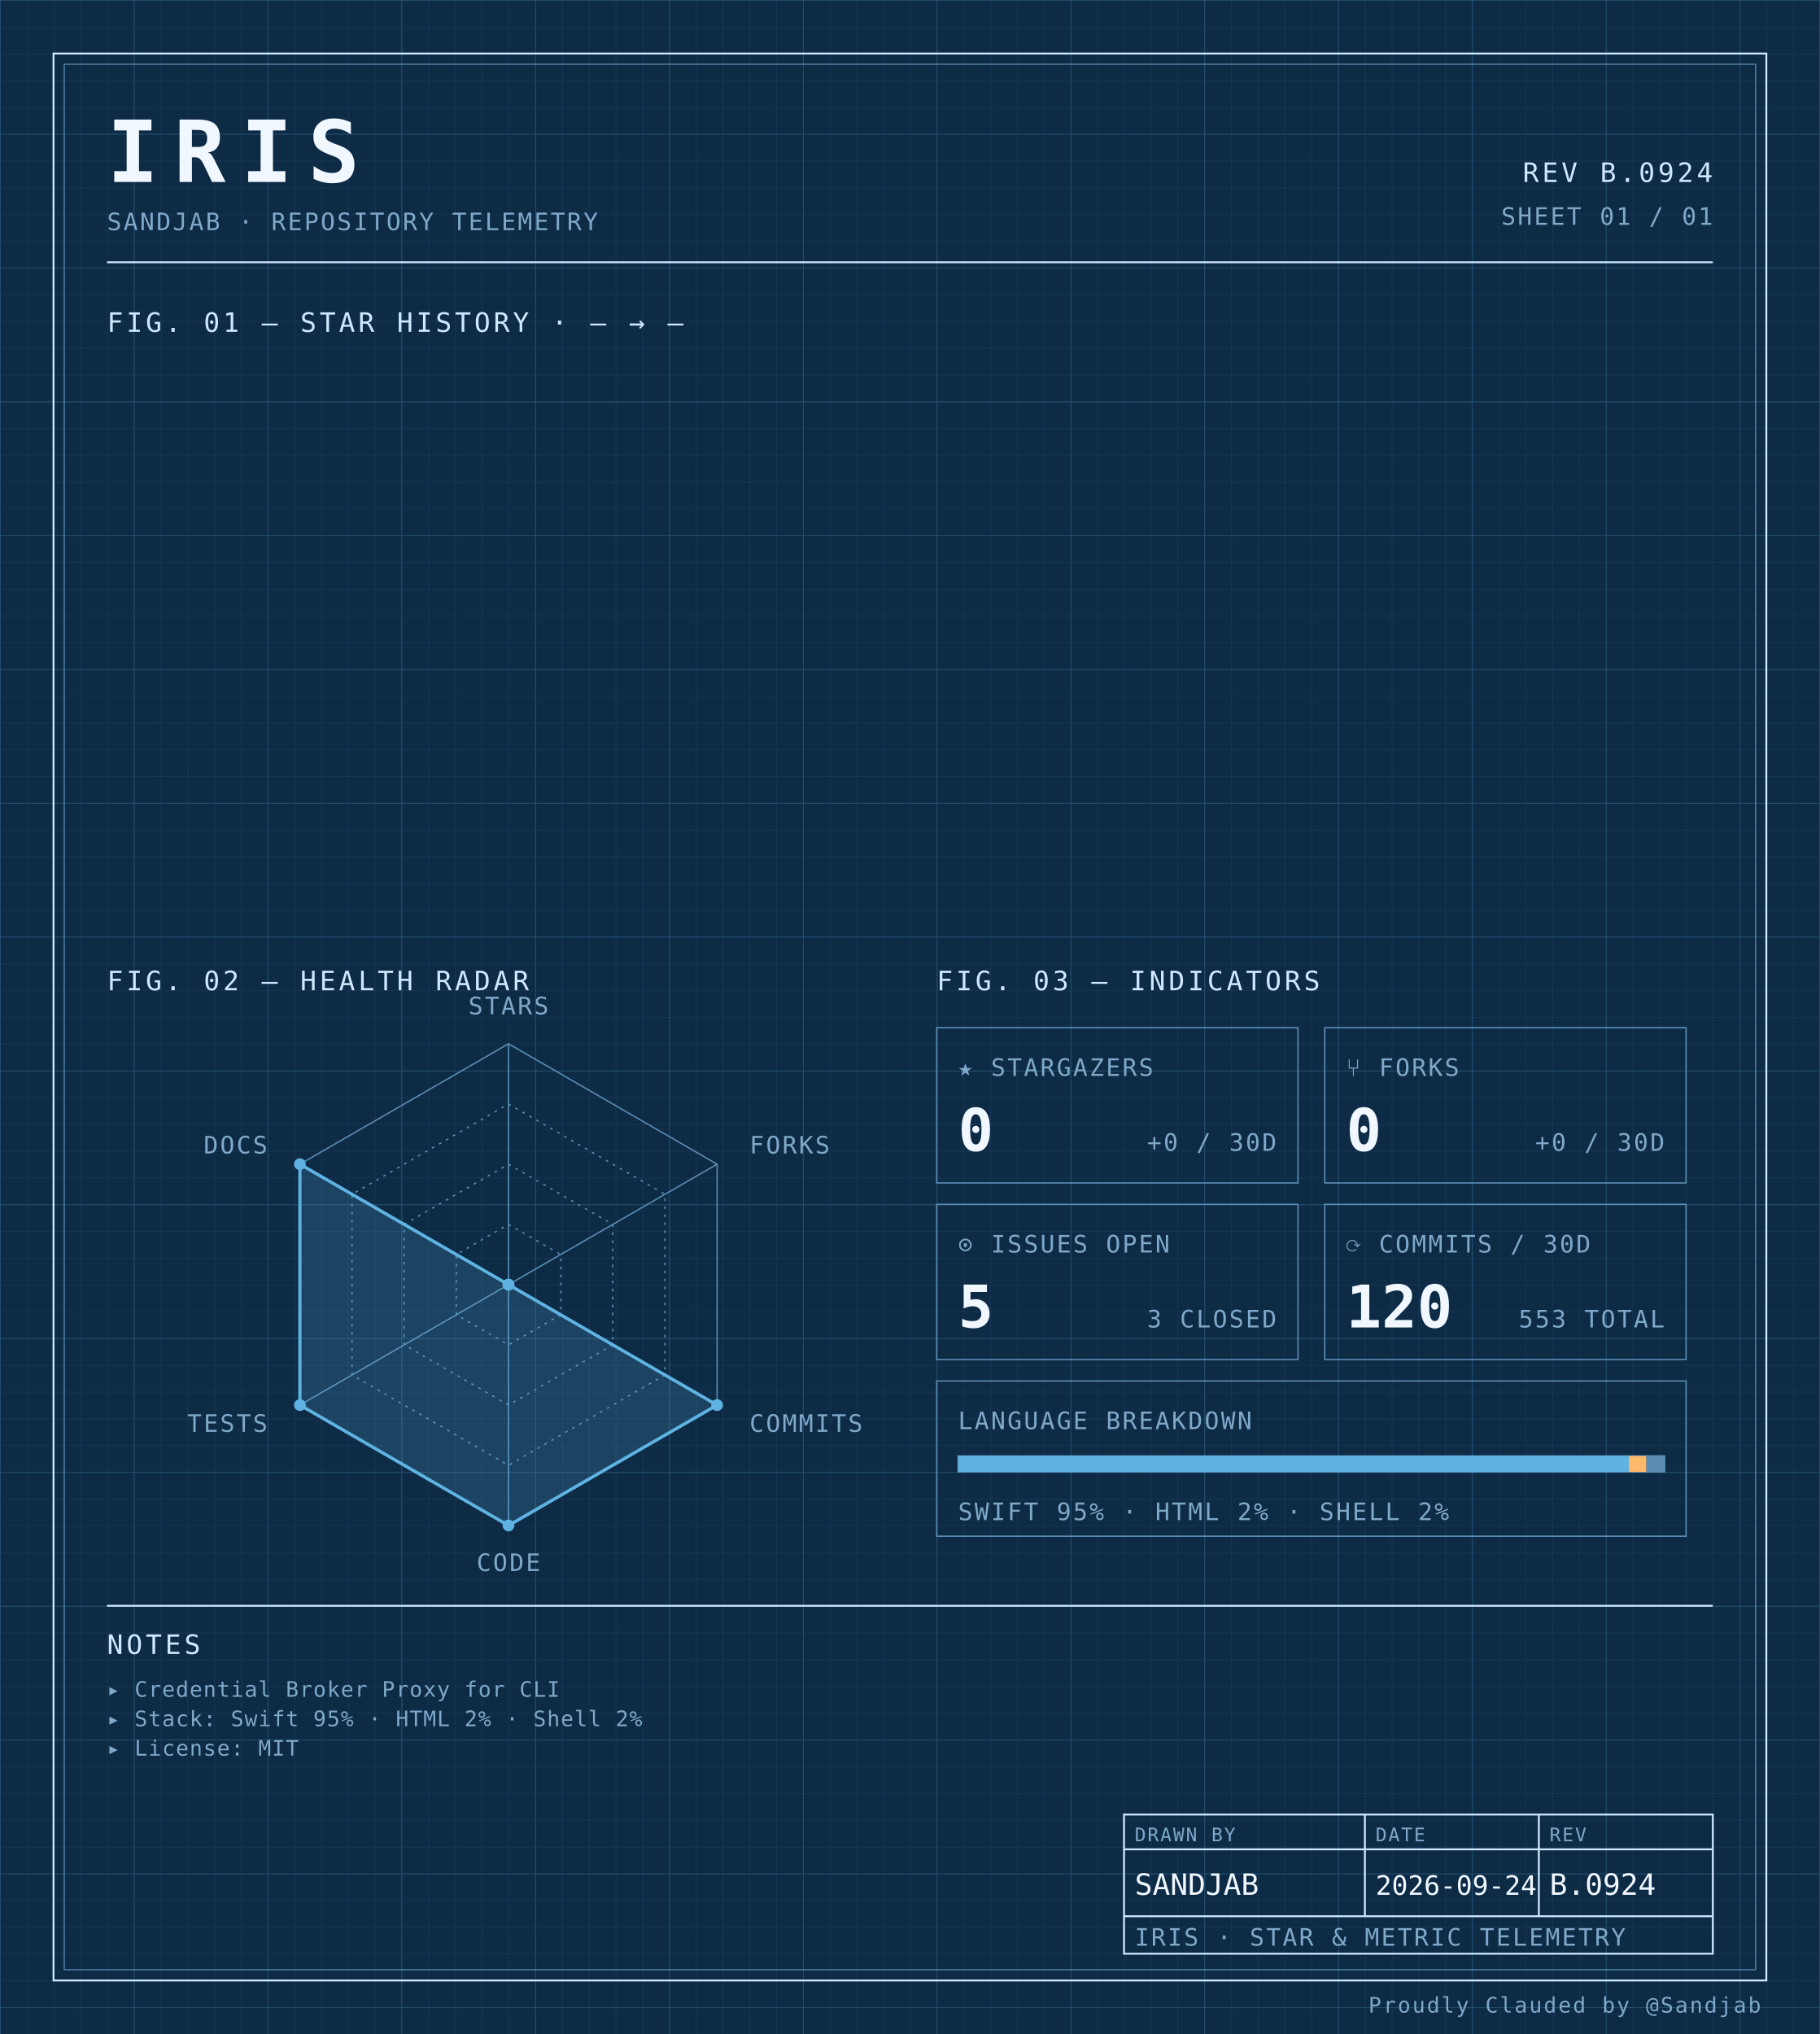
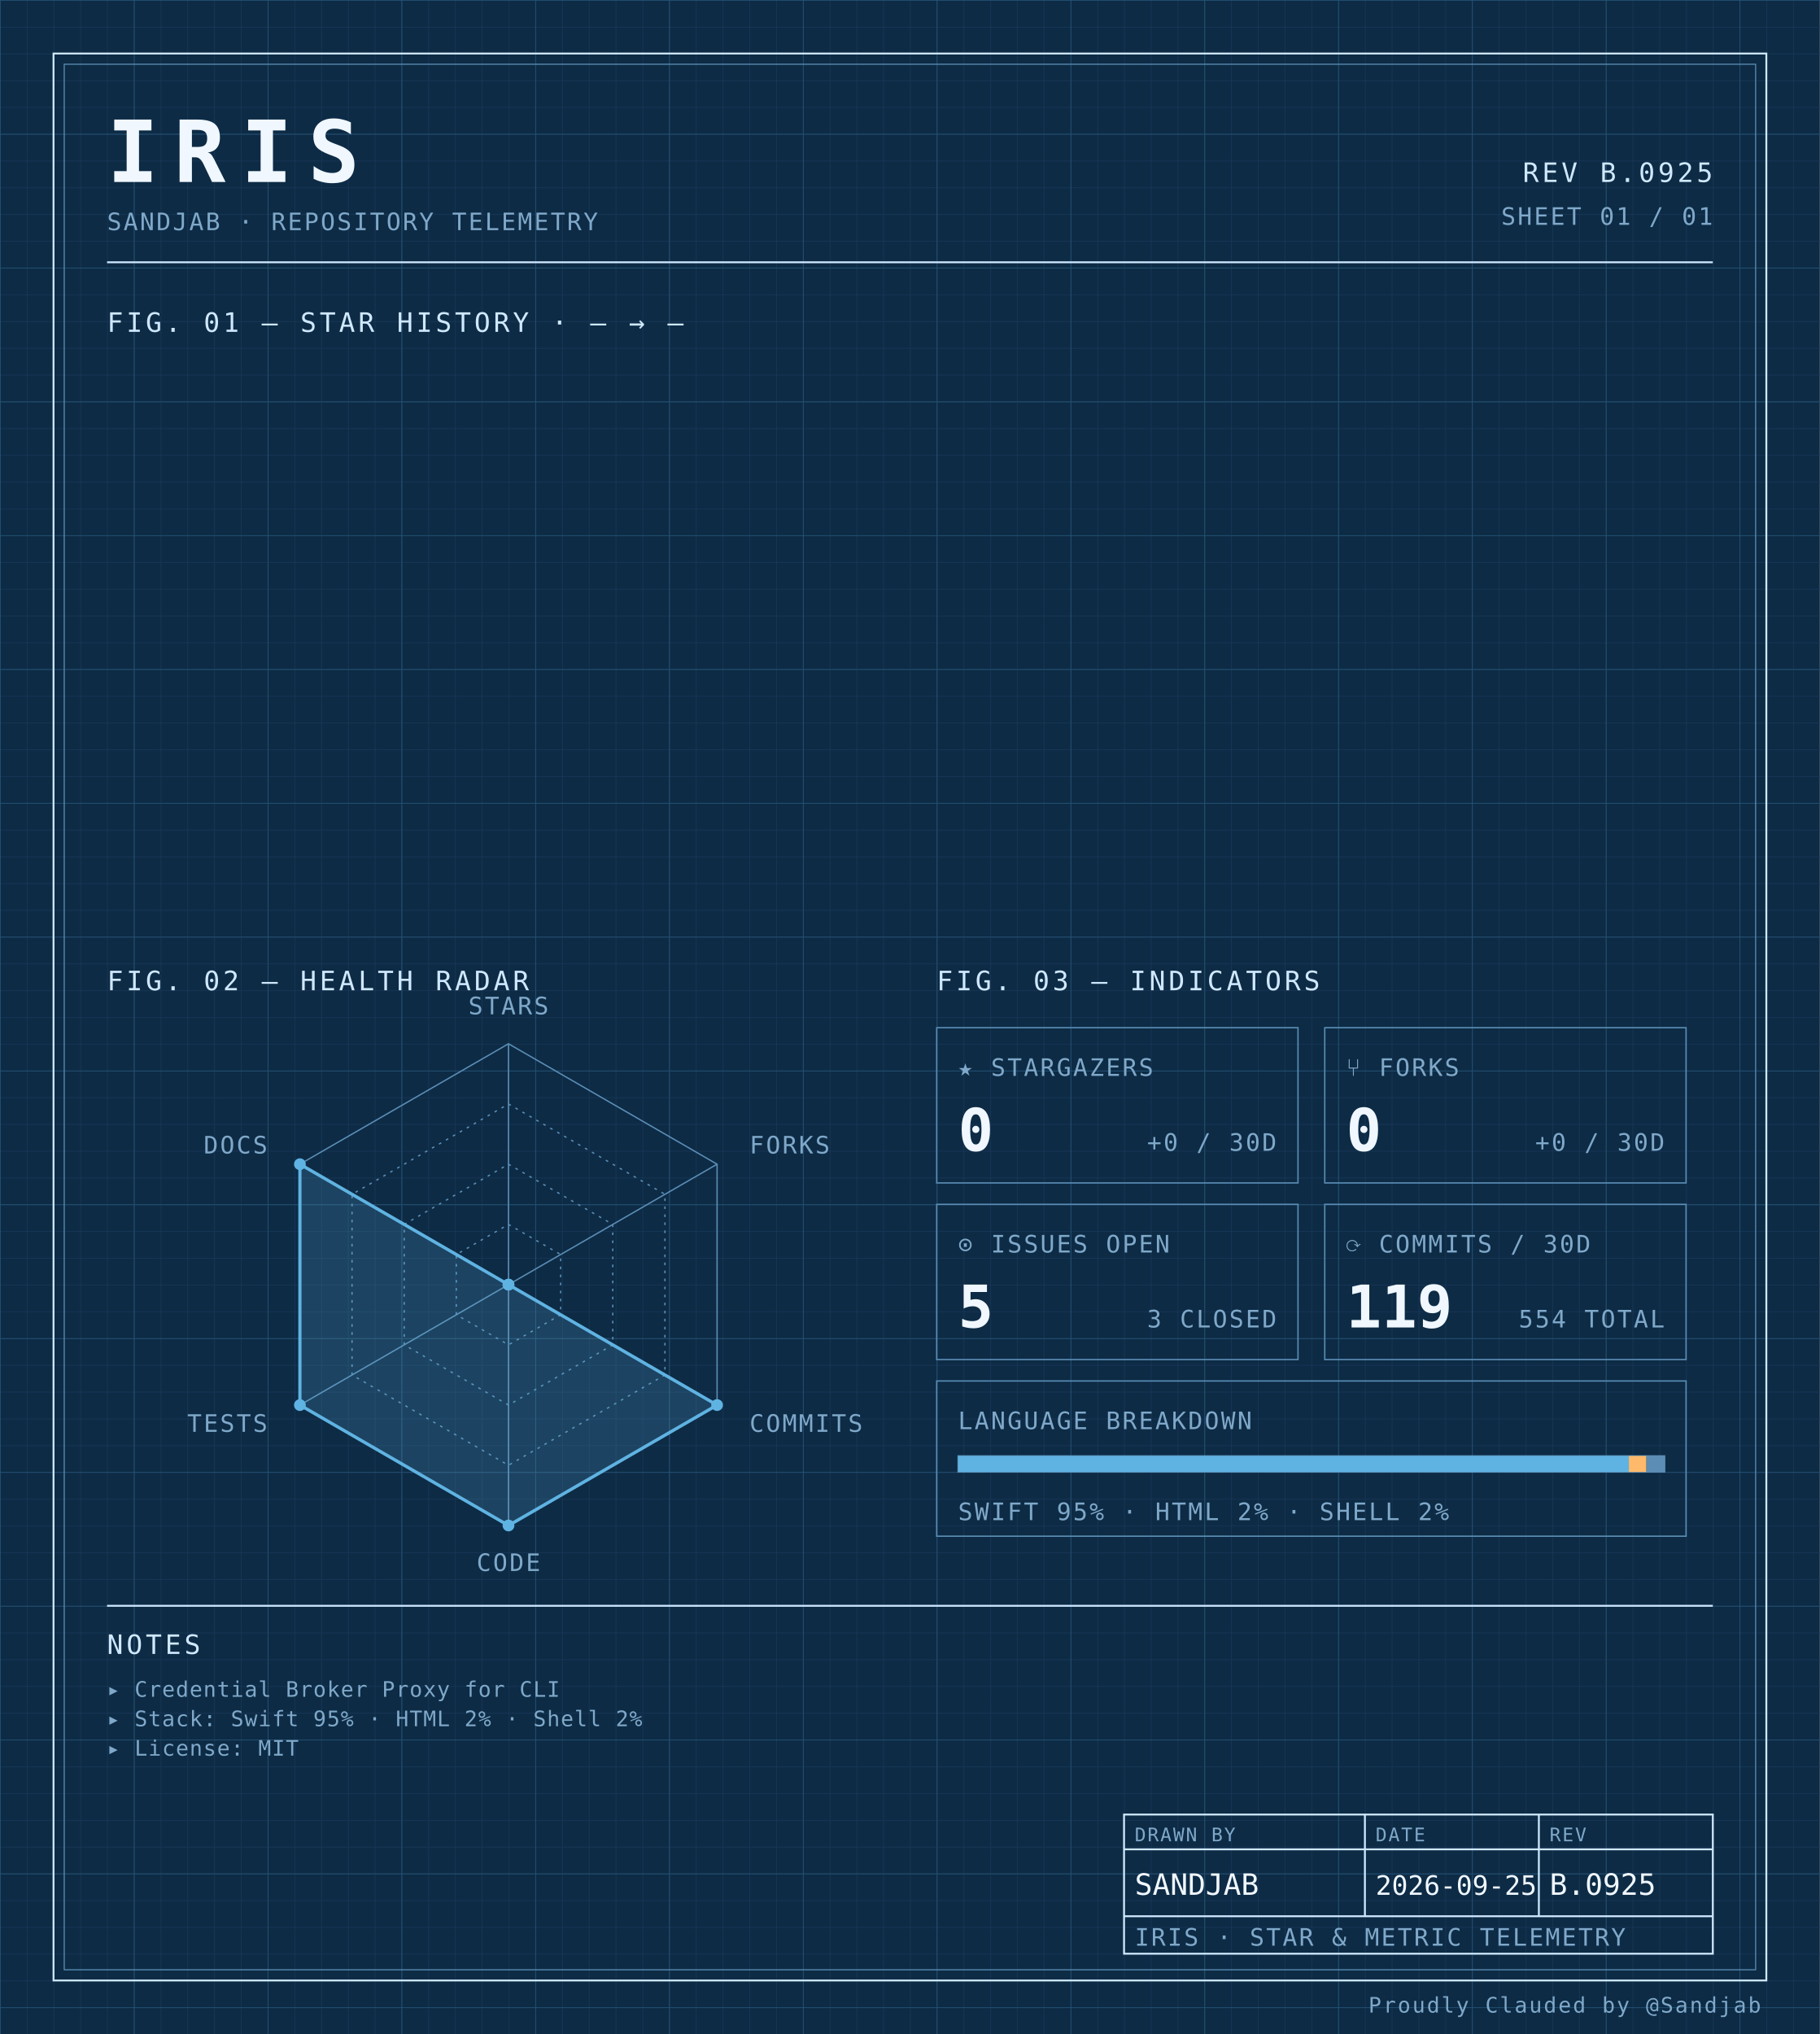
<svg xmlns="http://www.w3.org/2000/svg" width="100%" viewBox="0 0 680 760" role="img">
  <defs>
    <pattern id="grid-fine" width="10" height="10" patternUnits="userSpaceOnUse">
      <path d="M10 0H0V10" fill="none" stroke="#1a3a5c" stroke-width="0.4" />
    </pattern>
    <pattern id="grid-major" width="50" height="50" patternUnits="userSpaceOnUse">
      <path d="M50 0H0V50" fill="none" stroke="#245273" stroke-width="0.5" />
    </pattern>
  </defs>
  <rect x="0" y="0" width="680" height="760" fill="#0d2b45" />
  <rect x="0" y="0" width="680" height="760" fill="url(#grid-fine)" />
  <rect x="0" y="0" width="680" height="760" fill="url(#grid-major)" />
  <rect x="20" y="20" width="640" height="720" fill="none" stroke="#cfe8ff" stroke-width="0.7" />
  <rect x="24" y="24" width="632" height="712" fill="none" stroke="#5b8db5" stroke-width="0.4" />
  <text x="40" y="68" font-family="ui-monospace, 'SF Mono', 'JetBrains Mono', 'Cascadia Code', Consolas, monospace" font-size="32" font-weight="700" fill="#f0f7ff" text-anchor="start" letter-spacing="0.18em">IRIS</text>
  <text x="40" y="86" font-family="ui-monospace, 'SF Mono', 'JetBrains Mono', 'Cascadia Code', Consolas, monospace" font-size="9" font-weight="400" fill="#7fa8c9" text-anchor="start" letter-spacing="0.08em">SANDJAB · REPOSITORY TELEMETRY</text>
-   <text x="640" y="68" font-family="ui-monospace, 'SF Mono', 'JetBrains Mono', 'Cascadia Code', Consolas, monospace" font-size="10" font-weight="400" fill="#cfe8ff" text-anchor="end" letter-spacing="0.12em">REV B.0924</text>
+   <text x="640" y="68" font-family="ui-monospace, 'SF Mono', 'JetBrains Mono', 'Cascadia Code', Consolas, monospace" font-size="10" font-weight="400" fill="#cfe8ff" text-anchor="end" letter-spacing="0.12em">REV B.0925</text>
  <text x="640" y="84" font-family="ui-monospace, 'SF Mono', 'JetBrains Mono', 'Cascadia Code', Consolas, monospace" font-size="9" font-weight="400" fill="#7fa8c9" text-anchor="end" letter-spacing="0.08em">SHEET 01 / 01</text>
  <line x1="40" y1="98" x2="640" y2="98" stroke="#cfe8ff" stroke-width="0.7" />
  <text x="40" y="124" font-family="ui-monospace, 'SF Mono', 'JetBrains Mono', 'Cascadia Code', Consolas, monospace" font-size="10" font-weight="400" fill="#cfe8ff" text-anchor="start" letter-spacing="0.12em">FIG. 01 — STAR HISTORY · — → —</text>
  <text x="40" y="370" font-family="ui-monospace, 'SF Mono', 'JetBrains Mono', 'Cascadia Code', Consolas, monospace" font-size="10" font-weight="400" fill="#cfe8ff" text-anchor="start" letter-spacing="0.12em">FIG. 02 — HEALTH RADAR</text>
  <g transform="translate(190 480)">
    <polygon points="0.00,-90.00 77.94,-45.00 77.94,45.00 0.00,90.00 -77.94,45.00 -77.94,-45.00" fill="none" stroke="#5b8db5" stroke-width="0.5" />
    <polygon points="0.00,-67.50 58.46,-33.75 58.46,33.75 0.00,67.50 -58.46,33.75 -58.46,-33.75" fill="none" stroke="#5b8db5" stroke-width="0.5" stroke-dasharray="1,2" />
    <polygon points="0.00,-45.00 38.97,-22.50 38.97,22.50 0.00,45.00 -38.97,22.50 -38.97,-22.50" fill="none" stroke="#5b8db5" stroke-width="0.5" stroke-dasharray="1,2" />
    <polygon points="0.00,-22.50 19.49,-11.25 19.49,11.25 0.00,22.50 -19.49,11.25 -19.49,-11.25" fill="none" stroke="#5b8db5" stroke-width="0.5" stroke-dasharray="1,2" />
    <line x1="0" y1="0" x2="0.00" y2="-90.00" stroke="#5b8db5" stroke-width="0.5" />
    <line x1="0" y1="0" x2="77.94" y2="-45.00" stroke="#5b8db5" stroke-width="0.5" />
    <line x1="0" y1="0" x2="77.94" y2="45.00" stroke="#5b8db5" stroke-width="0.5" />
    <line x1="0" y1="0" x2="0.00" y2="90.00" stroke="#5b8db5" stroke-width="0.5" />
    <line x1="0" y1="0" x2="-77.94" y2="45.00" stroke="#5b8db5" stroke-width="0.5" />
    <line x1="0" y1="0" x2="-77.94" y2="-45.00" stroke="#5b8db5" stroke-width="0.5" />
    <polygon points="0.00,0.00 0.00,0.00 77.94,45.00 0.00,90.00 -77.94,45.00 -77.94,-45.00" fill="#5fb3e2" fill-opacity="0.18" stroke="#5fb3e2" stroke-width="1.2" />
    <circle cx="0.00" cy="0.00" r="2.2" fill="#5fb3e2" />
    <circle cx="0.00" cy="0.00" r="2.2" fill="#5fb3e2" />
    <circle cx="77.94" cy="45.00" r="2.2" fill="#5fb3e2" />
    <circle cx="0.00" cy="90.00" r="2.2" fill="#5fb3e2" />
    <circle cx="-77.94" cy="45.00" r="2.2" fill="#5fb3e2" />
    <circle cx="-77.94" cy="-45.00" r="2.2" fill="#5fb3e2" />
    <text x="6.3681633555662356e-15" y="-101" font-family="ui-monospace, 'SF Mono', 'JetBrains Mono', 'Cascadia Code', Consolas, monospace" font-size="9" font-weight="400" fill="#7fa8c9" text-anchor="middle" letter-spacing="0.08em">STARS</text>
    <text x="90.067" y="-49" font-family="ui-monospace, 'SF Mono', 'JetBrains Mono', 'Cascadia Code', Consolas, monospace" font-size="9" font-weight="400" fill="#7fa8c9" text-anchor="start" letter-spacing="0.08em">FORKS</text>
    <text x="90.067" y="55" font-family="ui-monospace, 'SF Mono', 'JetBrains Mono', 'Cascadia Code', Consolas, monospace" font-size="9" font-weight="400" fill="#7fa8c9" text-anchor="start" letter-spacing="0.08em">COMMITS</text>
    <text x="6.3681633555662356e-15" y="107" font-family="ui-monospace, 'SF Mono', 'JetBrains Mono', 'Cascadia Code', Consolas, monospace" font-size="9" font-weight="400" fill="#7fa8c9" text-anchor="middle" letter-spacing="0.08em">CODE</text>
    <text x="-90.067" y="55" font-family="ui-monospace, 'SF Mono', 'JetBrains Mono', 'Cascadia Code', Consolas, monospace" font-size="9" font-weight="400" fill="#7fa8c9" text-anchor="end" letter-spacing="0.08em">TESTS</text>
    <text x="-90.067" y="-49" font-family="ui-monospace, 'SF Mono', 'JetBrains Mono', 'Cascadia Code', Consolas, monospace" font-size="9" font-weight="400" fill="#7fa8c9" text-anchor="end" letter-spacing="0.08em">DOCS</text>
  </g>
  <text x="350" y="370" font-family="ui-monospace, 'SF Mono', 'JetBrains Mono', 'Cascadia Code', Consolas, monospace" font-size="10" font-weight="400" fill="#cfe8ff" text-anchor="start" letter-spacing="0.12em">FIG. 03 — INDICATORS</text>
  <rect x="350" y="384" width="135" height="58" fill="none" stroke="#5b8db5" stroke-width="0.5" />
  <text x="358" y="402" font-family="ui-monospace, 'SF Mono', 'JetBrains Mono', 'Cascadia Code', Consolas, monospace" font-size="9" font-weight="400" fill="#7fa8c9" text-anchor="start" letter-spacing="0.08em">★ STARGAZERS</text>
  <text x="358" y="430" font-family="ui-monospace, 'SF Mono', 'JetBrains Mono', 'Cascadia Code', Consolas, monospace" font-size="22" font-weight="700" fill="#f0f7ff" text-anchor="start" letter-spacing="normal">0</text>
  <text x="477" y="430" font-family="ui-monospace, 'SF Mono', 'JetBrains Mono', 'Cascadia Code', Consolas, monospace" font-size="9" font-weight="400" fill="#7fa8c9" text-anchor="end" letter-spacing="0.08em">+0 / 30D</text>
  <rect x="495" y="384" width="135" height="58" fill="none" stroke="#5b8db5" stroke-width="0.5" />
  <text x="503" y="402" font-family="ui-monospace, 'SF Mono', 'JetBrains Mono', 'Cascadia Code', Consolas, monospace" font-size="9" font-weight="400" fill="#7fa8c9" text-anchor="start" letter-spacing="0.08em">⑂ FORKS</text>
  <text x="503" y="430" font-family="ui-monospace, 'SF Mono', 'JetBrains Mono', 'Cascadia Code', Consolas, monospace" font-size="22" font-weight="700" fill="#f0f7ff" text-anchor="start" letter-spacing="normal">0</text>
  <text x="622" y="430" font-family="ui-monospace, 'SF Mono', 'JetBrains Mono', 'Cascadia Code', Consolas, monospace" font-size="9" font-weight="400" fill="#7fa8c9" text-anchor="end" letter-spacing="0.08em">+0 / 30D</text>
  <rect x="350" y="450" width="135" height="58" fill="none" stroke="#5b8db5" stroke-width="0.5" />
  <text x="358" y="468" font-family="ui-monospace, 'SF Mono', 'JetBrains Mono', 'Cascadia Code', Consolas, monospace" font-size="9" font-weight="400" fill="#7fa8c9" text-anchor="start" letter-spacing="0.08em">⊙ ISSUES OPEN</text>
  <text x="358" y="496" font-family="ui-monospace, 'SF Mono', 'JetBrains Mono', 'Cascadia Code', Consolas, monospace" font-size="22" font-weight="700" fill="#f0f7ff" text-anchor="start" letter-spacing="normal">5</text>
  <text x="477" y="496" font-family="ui-monospace, 'SF Mono', 'JetBrains Mono', 'Cascadia Code', Consolas, monospace" font-size="9" font-weight="400" fill="#7fa8c9" text-anchor="end" letter-spacing="0.08em">3 CLOSED</text>
  <rect x="495" y="450" width="135" height="58" fill="none" stroke="#5b8db5" stroke-width="0.5" />
  <text x="503" y="468" font-family="ui-monospace, 'SF Mono', 'JetBrains Mono', 'Cascadia Code', Consolas, monospace" font-size="9" font-weight="400" fill="#7fa8c9" text-anchor="start" letter-spacing="0.08em">⟳ COMMITS / 30D</text>
-   <text x="503" y="496" font-family="ui-monospace, 'SF Mono', 'JetBrains Mono', 'Cascadia Code', Consolas, monospace" font-size="22" font-weight="700" fill="#f0f7ff" text-anchor="start" letter-spacing="normal">120</text>
-   <text x="622" y="496" font-family="ui-monospace, 'SF Mono', 'JetBrains Mono', 'Cascadia Code', Consolas, monospace" font-size="9" font-weight="400" fill="#7fa8c9" text-anchor="end" letter-spacing="0.08em">553 TOTAL</text>
+   <text x="503" y="496" font-family="ui-monospace, 'SF Mono', 'JetBrains Mono', 'Cascadia Code', Consolas, monospace" font-size="22" font-weight="700" fill="#f0f7ff" text-anchor="start" letter-spacing="normal">119</text>
+   <text x="622" y="496" font-family="ui-monospace, 'SF Mono', 'JetBrains Mono', 'Cascadia Code', Consolas, monospace" font-size="9" font-weight="400" fill="#7fa8c9" text-anchor="end" letter-spacing="0.08em">554 TOTAL</text>
  <rect x="350" y="516" width="280" height="58" fill="none" stroke="#5b8db5" stroke-width="0.5" />
  <text x="358" y="534" font-family="ui-monospace, 'SF Mono', 'JetBrains Mono', 'Cascadia Code', Consolas, monospace" font-size="9" font-weight="400" fill="#7fa8c9" text-anchor="start" letter-spacing="0.08em">LANGUAGE BREAKDOWN</text>
  <rect x="358" y="544" width="264" height="6" fill="none" stroke="#5b8db5" stroke-width="0.5" />
  <rect x="358" y="544" width="250.62" height="6" fill="#5fb3e2" />
  <rect x="608.623" y="544" width="6.57" height="6" fill="#ffb96b" />
  <rect x="615.192" y="544" width="6.81" height="6" fill="#5b8db5" />
  <text x="358" y="568" font-family="ui-monospace, 'SF Mono', 'JetBrains Mono', 'Cascadia Code', Consolas, monospace" font-size="9" font-weight="400" fill="#7fa8c9" text-anchor="start" letter-spacing="0.08em">SWIFT 95% · HTML 2% · SHELL 2%</text>
  <line x1="40" y1="600" x2="640" y2="600" stroke="#cfe8ff" stroke-width="0.7" />
  <text x="40" y="618" font-family="ui-monospace, 'SF Mono', 'JetBrains Mono', 'Cascadia Code', Consolas, monospace" font-size="10" font-weight="400" fill="#cfe8ff" text-anchor="start" letter-spacing="0.12em">NOTES</text>
  <text x="40" y="634" font-family="ui-monospace, 'SF Mono', 'JetBrains Mono', 'Cascadia Code', Consolas, monospace" font-size="8" font-weight="400" fill="#7fa8c9" text-anchor="start" letter-spacing="0.04em">▸ Credential Broker Proxy for CLI</text>
  <text x="40" y="645" font-family="ui-monospace, 'SF Mono', 'JetBrains Mono', 'Cascadia Code', Consolas, monospace" font-size="8" font-weight="400" fill="#7fa8c9" text-anchor="start" letter-spacing="0.04em">▸ Stack: Swift 95% · HTML 2% · Shell 2%</text>
  <text x="40" y="656" font-family="ui-monospace, 'SF Mono', 'JetBrains Mono', 'Cascadia Code', Consolas, monospace" font-size="8" font-weight="400" fill="#7fa8c9" text-anchor="start" letter-spacing="0.04em">▸ License: MIT</text>
  <rect x="420" y="678" width="220" height="52" fill="none" stroke="#cfe8ff" stroke-width="0.7" />
  <line x1="420" y1="691" x2="640" y2="691" stroke="#cfe8ff" stroke-width="0.7" />
  <line x1="420" y1="716" x2="640" y2="716" stroke="#cfe8ff" stroke-width="0.7" />
  <line x1="510" y1="678" x2="510" y2="716" stroke="#cfe8ff" stroke-width="0.7" />
  <line x1="575" y1="678" x2="575" y2="716" stroke="#cfe8ff" stroke-width="0.7" />
  <text x="424" y="688" font-family="ui-monospace, 'SF Mono', 'JetBrains Mono', 'Cascadia Code', Consolas, monospace" font-size="7" font-weight="400" fill="#7fa8c9" text-anchor="start" letter-spacing="0.08em">DRAWN BY</text>
  <text x="514" y="688" font-family="ui-monospace, 'SF Mono', 'JetBrains Mono', 'Cascadia Code', Consolas, monospace" font-size="7" font-weight="400" fill="#7fa8c9" text-anchor="start" letter-spacing="0.08em">DATE</text>
  <text x="579" y="688" font-family="ui-monospace, 'SF Mono', 'JetBrains Mono', 'Cascadia Code', Consolas, monospace" font-size="7" font-weight="400" fill="#7fa8c9" text-anchor="start" letter-spacing="0.08em">REV</text>
  <text x="424" y="708" font-family="ui-monospace, 'SF Mono', 'JetBrains Mono', 'Cascadia Code', Consolas, monospace" font-size="11" font-weight="400" fill="#f0f7ff" text-anchor="start" letter-spacing="normal">SANDJAB</text>
-   <text x="514" y="708" font-family="ui-monospace, 'SF Mono', 'JetBrains Mono', 'Cascadia Code', Consolas, monospace" font-size="10" font-weight="400" fill="#f0f7ff" text-anchor="start" letter-spacing="normal">2026-09-24</text>
-   <text x="579" y="708" font-family="ui-monospace, 'SF Mono', 'JetBrains Mono', 'Cascadia Code', Consolas, monospace" font-size="11" font-weight="400" fill="#f0f7ff" text-anchor="start" letter-spacing="normal">B.0924</text>
+   <text x="514" y="708" font-family="ui-monospace, 'SF Mono', 'JetBrains Mono', 'Cascadia Code', Consolas, monospace" font-size="10" font-weight="400" fill="#f0f7ff" text-anchor="start" letter-spacing="normal">2026-09-25</text>
+   <text x="579" y="708" font-family="ui-monospace, 'SF Mono', 'JetBrains Mono', 'Cascadia Code', Consolas, monospace" font-size="11" font-weight="400" fill="#f0f7ff" text-anchor="start" letter-spacing="normal">B.0925</text>
  <text x="424" y="727" font-family="ui-monospace, 'SF Mono', 'JetBrains Mono', 'Cascadia Code', Consolas, monospace" font-size="9" font-weight="400" fill="#7fa8c9" text-anchor="start" letter-spacing="0.08em">IRIS · STAR &amp; METRIC TELEMETRY</text>
  <text x="658" y="752" font-family="ui-monospace, 'SF Mono', 'JetBrains Mono', 'Cascadia Code', Consolas, monospace" font-size="8" font-weight="400" fill="#7fa8c9" text-anchor="end" letter-spacing="0.08em">Proudly Clauded by @Sandjab</text>
</svg>
